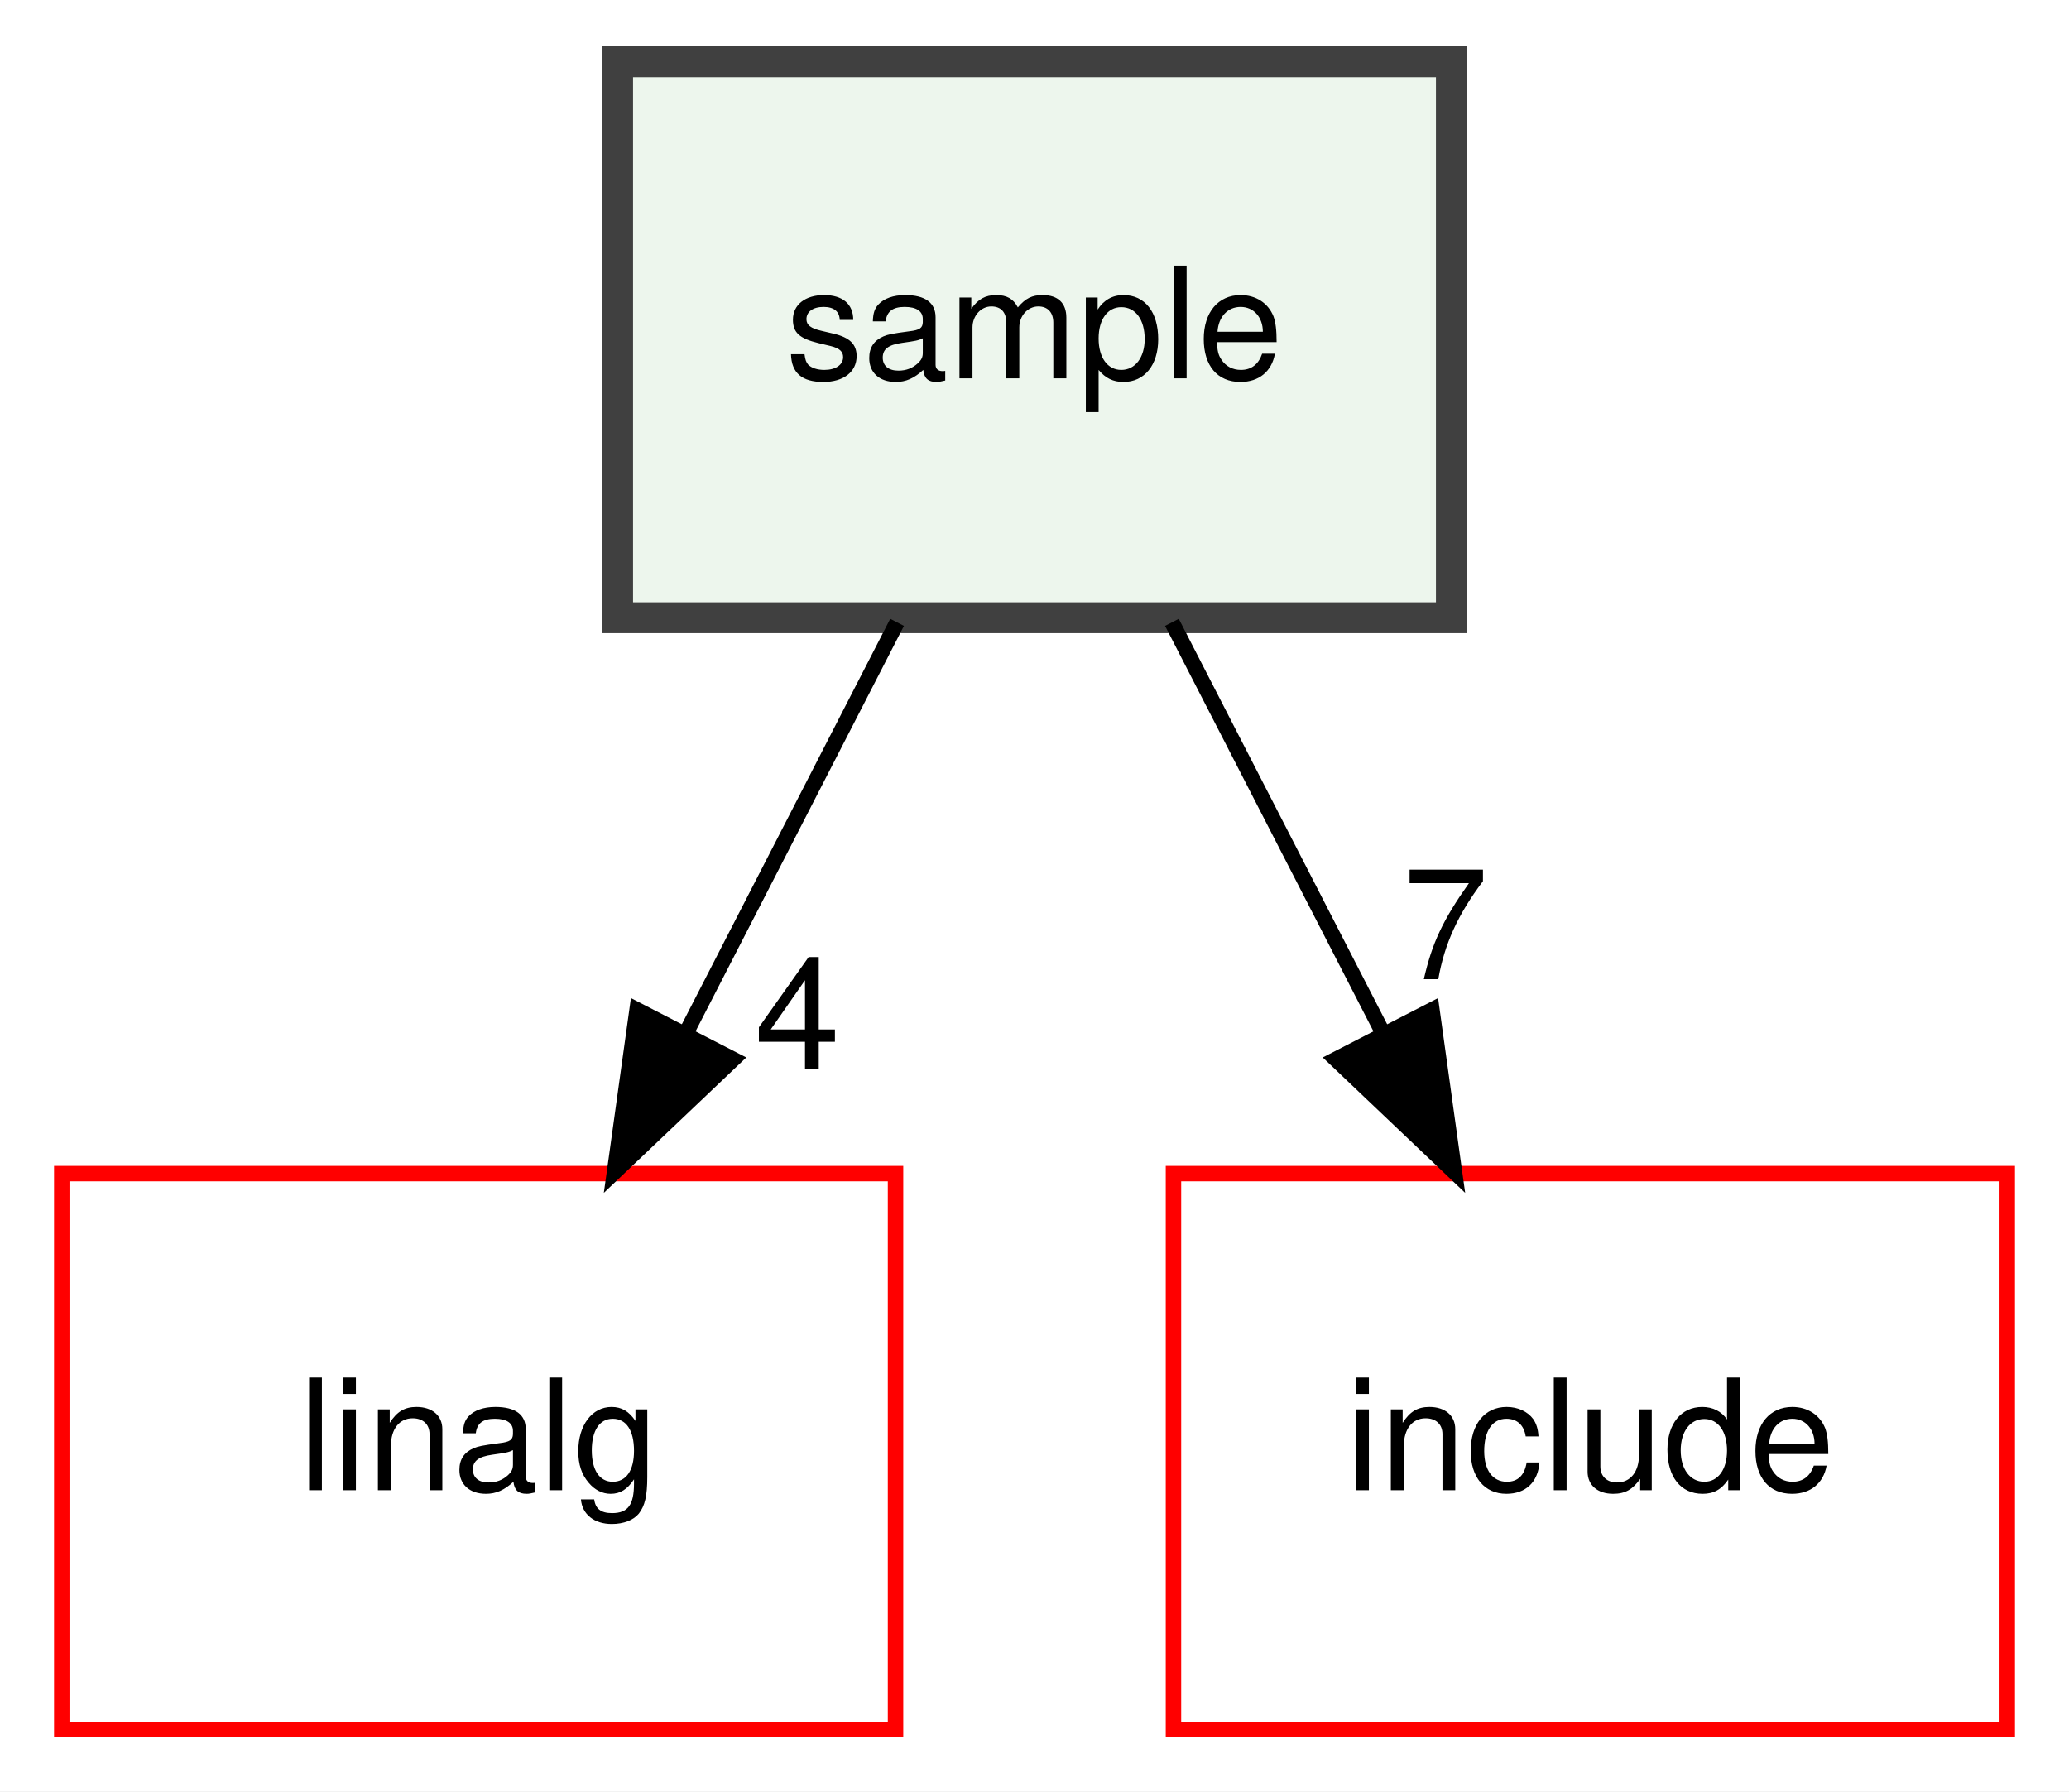
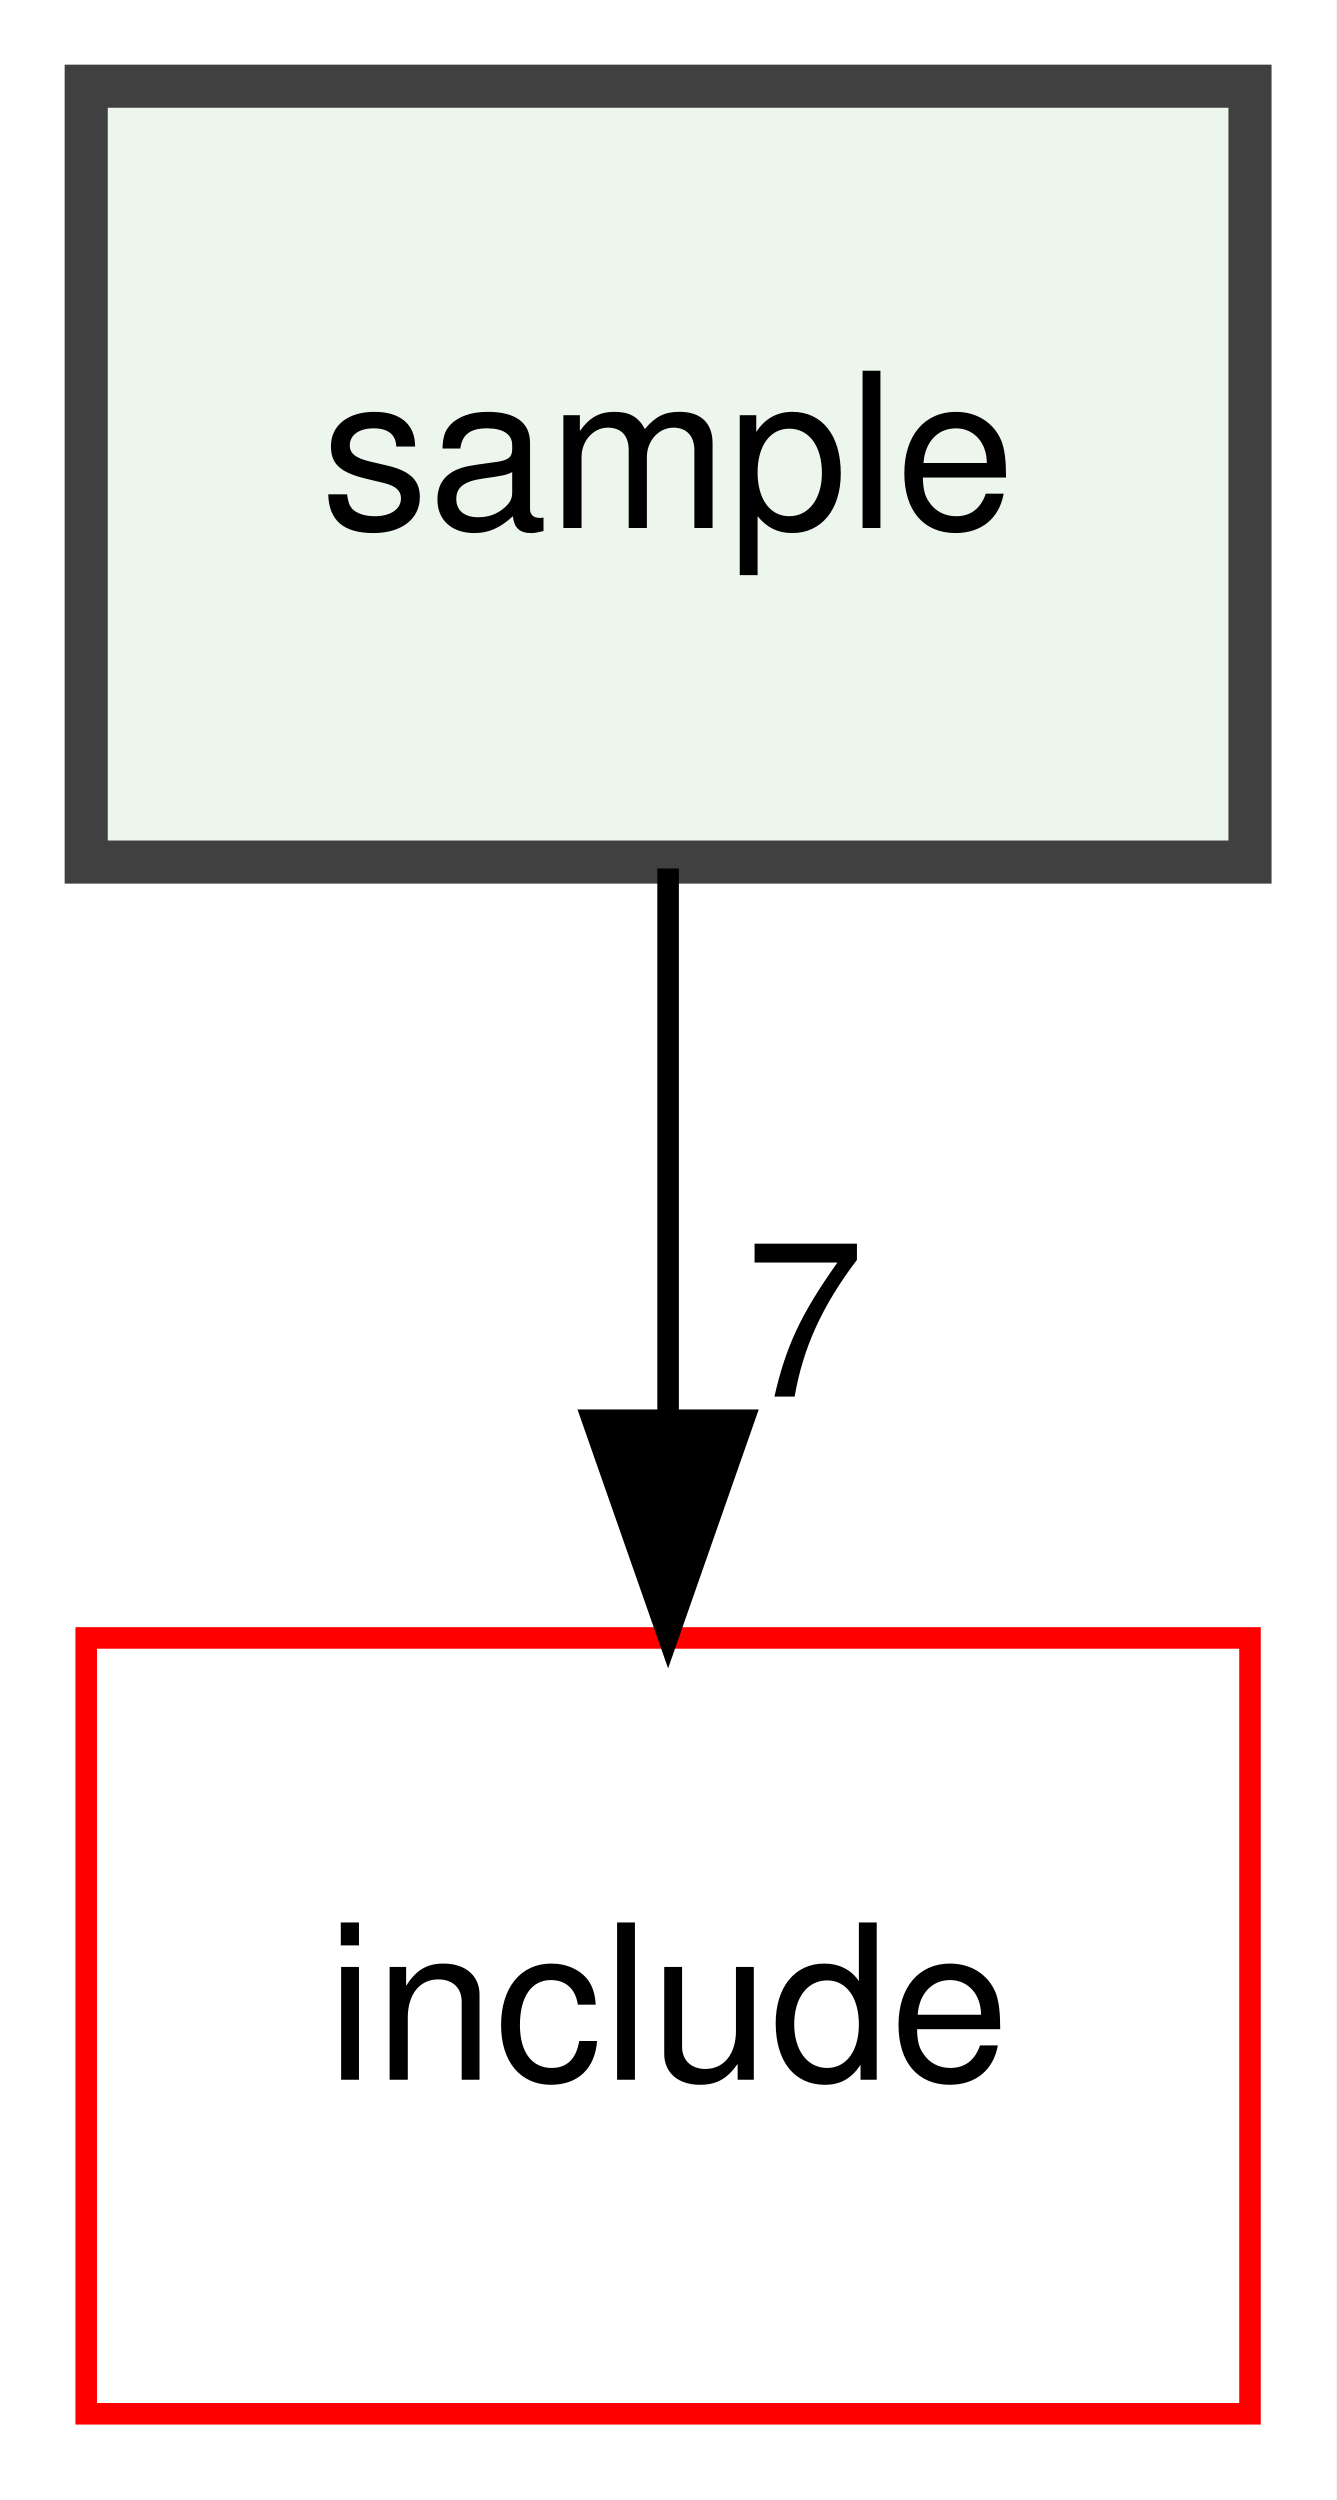
- <svg xmlns="http://www.w3.org/2000/svg" xmlns:xlink="http://www.w3.org/1999/xlink" width="134pt" height="116pt" viewBox="0.00 0.00 134.00 116.00">
+ <svg xmlns="http://www.w3.org/2000/svg" xmlns:xlink="http://www.w3.org/1999/xlink" width="62pt" height="116pt" viewBox="0.00 0.00 62.00 116.00">
  <g id="graph0" class="graph" transform="scale(1 1) rotate(0) translate(4 112)">
-     <polygon fill="white" stroke="transparent" points="-4,4 -4,-112 130,-112 130,4 -4,4" />
+     <polygon fill="white" stroke="transparent" points="-4,4 -4,-112 58,-112 58,4 -4,4" />
    <g id="node1" class="node">
      <g id="a_node1">
        <a xlink:href="dir_c29eeb5af533606caea8a09e66794740.xhtml" target="_top" xlink:title="sample">
-           <polygon fill="#edf6ed" stroke="#404040" stroke-width="2" points="90,-108 36,-108 36,-72 90,-72 90,-108" />
-           <text text-anchor="middle" x="63" y="-87.5" font-family="Helvetica,sans-Serif" font-size="10.00">sample</text>
+           <polygon fill="#edf6ed" stroke="#404040" stroke-width="2" points="54,-108 0,-108 0,-72 54,-72 54,-108" />
+           <text text-anchor="middle" x="27" y="-87.5" font-family="Helvetica,sans-Serif" font-size="10.00">sample</text>
        </a>
      </g>
    </g>
    <g id="node2" class="node">
      <g id="a_node2">
-         <a xlink:href="dir_c1845e5bf011c2136883d0d7188f50e9.xhtml" target="_top" xlink:title="linalg">
+         <a xlink:href="dir_d44c64559bbebec7f509842c48db8b23.xhtml" target="_top" xlink:title="include">
          <polygon fill="none" stroke="red" points="54,-36 0,-36 0,0 54,0 54,-36" />
-           <text text-anchor="middle" x="27" y="-15.5" font-family="Helvetica,sans-Serif" font-size="10.00">linalg</text>
+           <text text-anchor="middle" x="27" y="-15.5" font-family="Helvetica,sans-Serif" font-size="10.00">include</text>
        </a>
      </g>
    </g>
    <g id="edge1" class="edge">
-       <path fill="none" stroke="black" d="M54.1,-71.7C50,-63.73 45.05,-54.1 40.51,-45.26" />
-       <polygon fill="black" stroke="black" points="43.48,-43.4 35.8,-36.1 37.26,-46.6 43.48,-43.4" />
+       <path fill="none" stroke="black" d="M27,-71.7C27,-63.98 27,-54.71 27,-46.11" />
+       <polygon fill="black" stroke="black" points="30.5,-46.1 27,-36.1 23.5,-46.1 30.5,-46.1" />
      <g id="a_edge1-headlabel">
-         <a xlink:href="dir_000010_000008.xhtml" target="_top" xlink:title="4">
-           <text text-anchor="middle" x="47.65" y="-42.79" font-family="Helvetica,sans-Serif" font-size="10.00">4</text>
-         </a>
-       </g>
-     </g>
-     <g id="node3" class="node">
-       <g id="a_node3">
-         <a xlink:href="dir_d44c64559bbebec7f509842c48db8b23.xhtml" target="_top" xlink:title="include">
-           <polygon fill="none" stroke="red" points="126,-36 72,-36 72,0 126,0 126,-36" />
-           <text text-anchor="middle" x="99" y="-15.5" font-family="Helvetica,sans-Serif" font-size="10.00">include</text>
-         </a>
-       </g>
-     </g>
-     <g id="edge2" class="edge">
-       <path fill="none" stroke="black" d="M71.9,-71.7C76,-63.73 80.95,-54.1 85.49,-45.26" />
-       <polygon fill="black" stroke="black" points="88.74,-46.6 90.2,-36.1 82.52,-43.4 88.74,-46.6" />
-       <g id="a_edge2-headlabel">
-         <a xlink:href="dir_000010_000006.xhtml" target="_top" xlink:title="7">
-           <text text-anchor="middle" x="89.62" y="-48.59" font-family="Helvetica,sans-Serif" font-size="10.00">7</text>
+         <a xlink:href="dir_000014_000008.xhtml" target="_top" xlink:title="7">
+           <text text-anchor="middle" x="33.34" y="-47.2" font-family="Helvetica,sans-Serif" font-size="10.00">7</text>
        </a>
      </g>
    </g>
  </g>
</svg>
